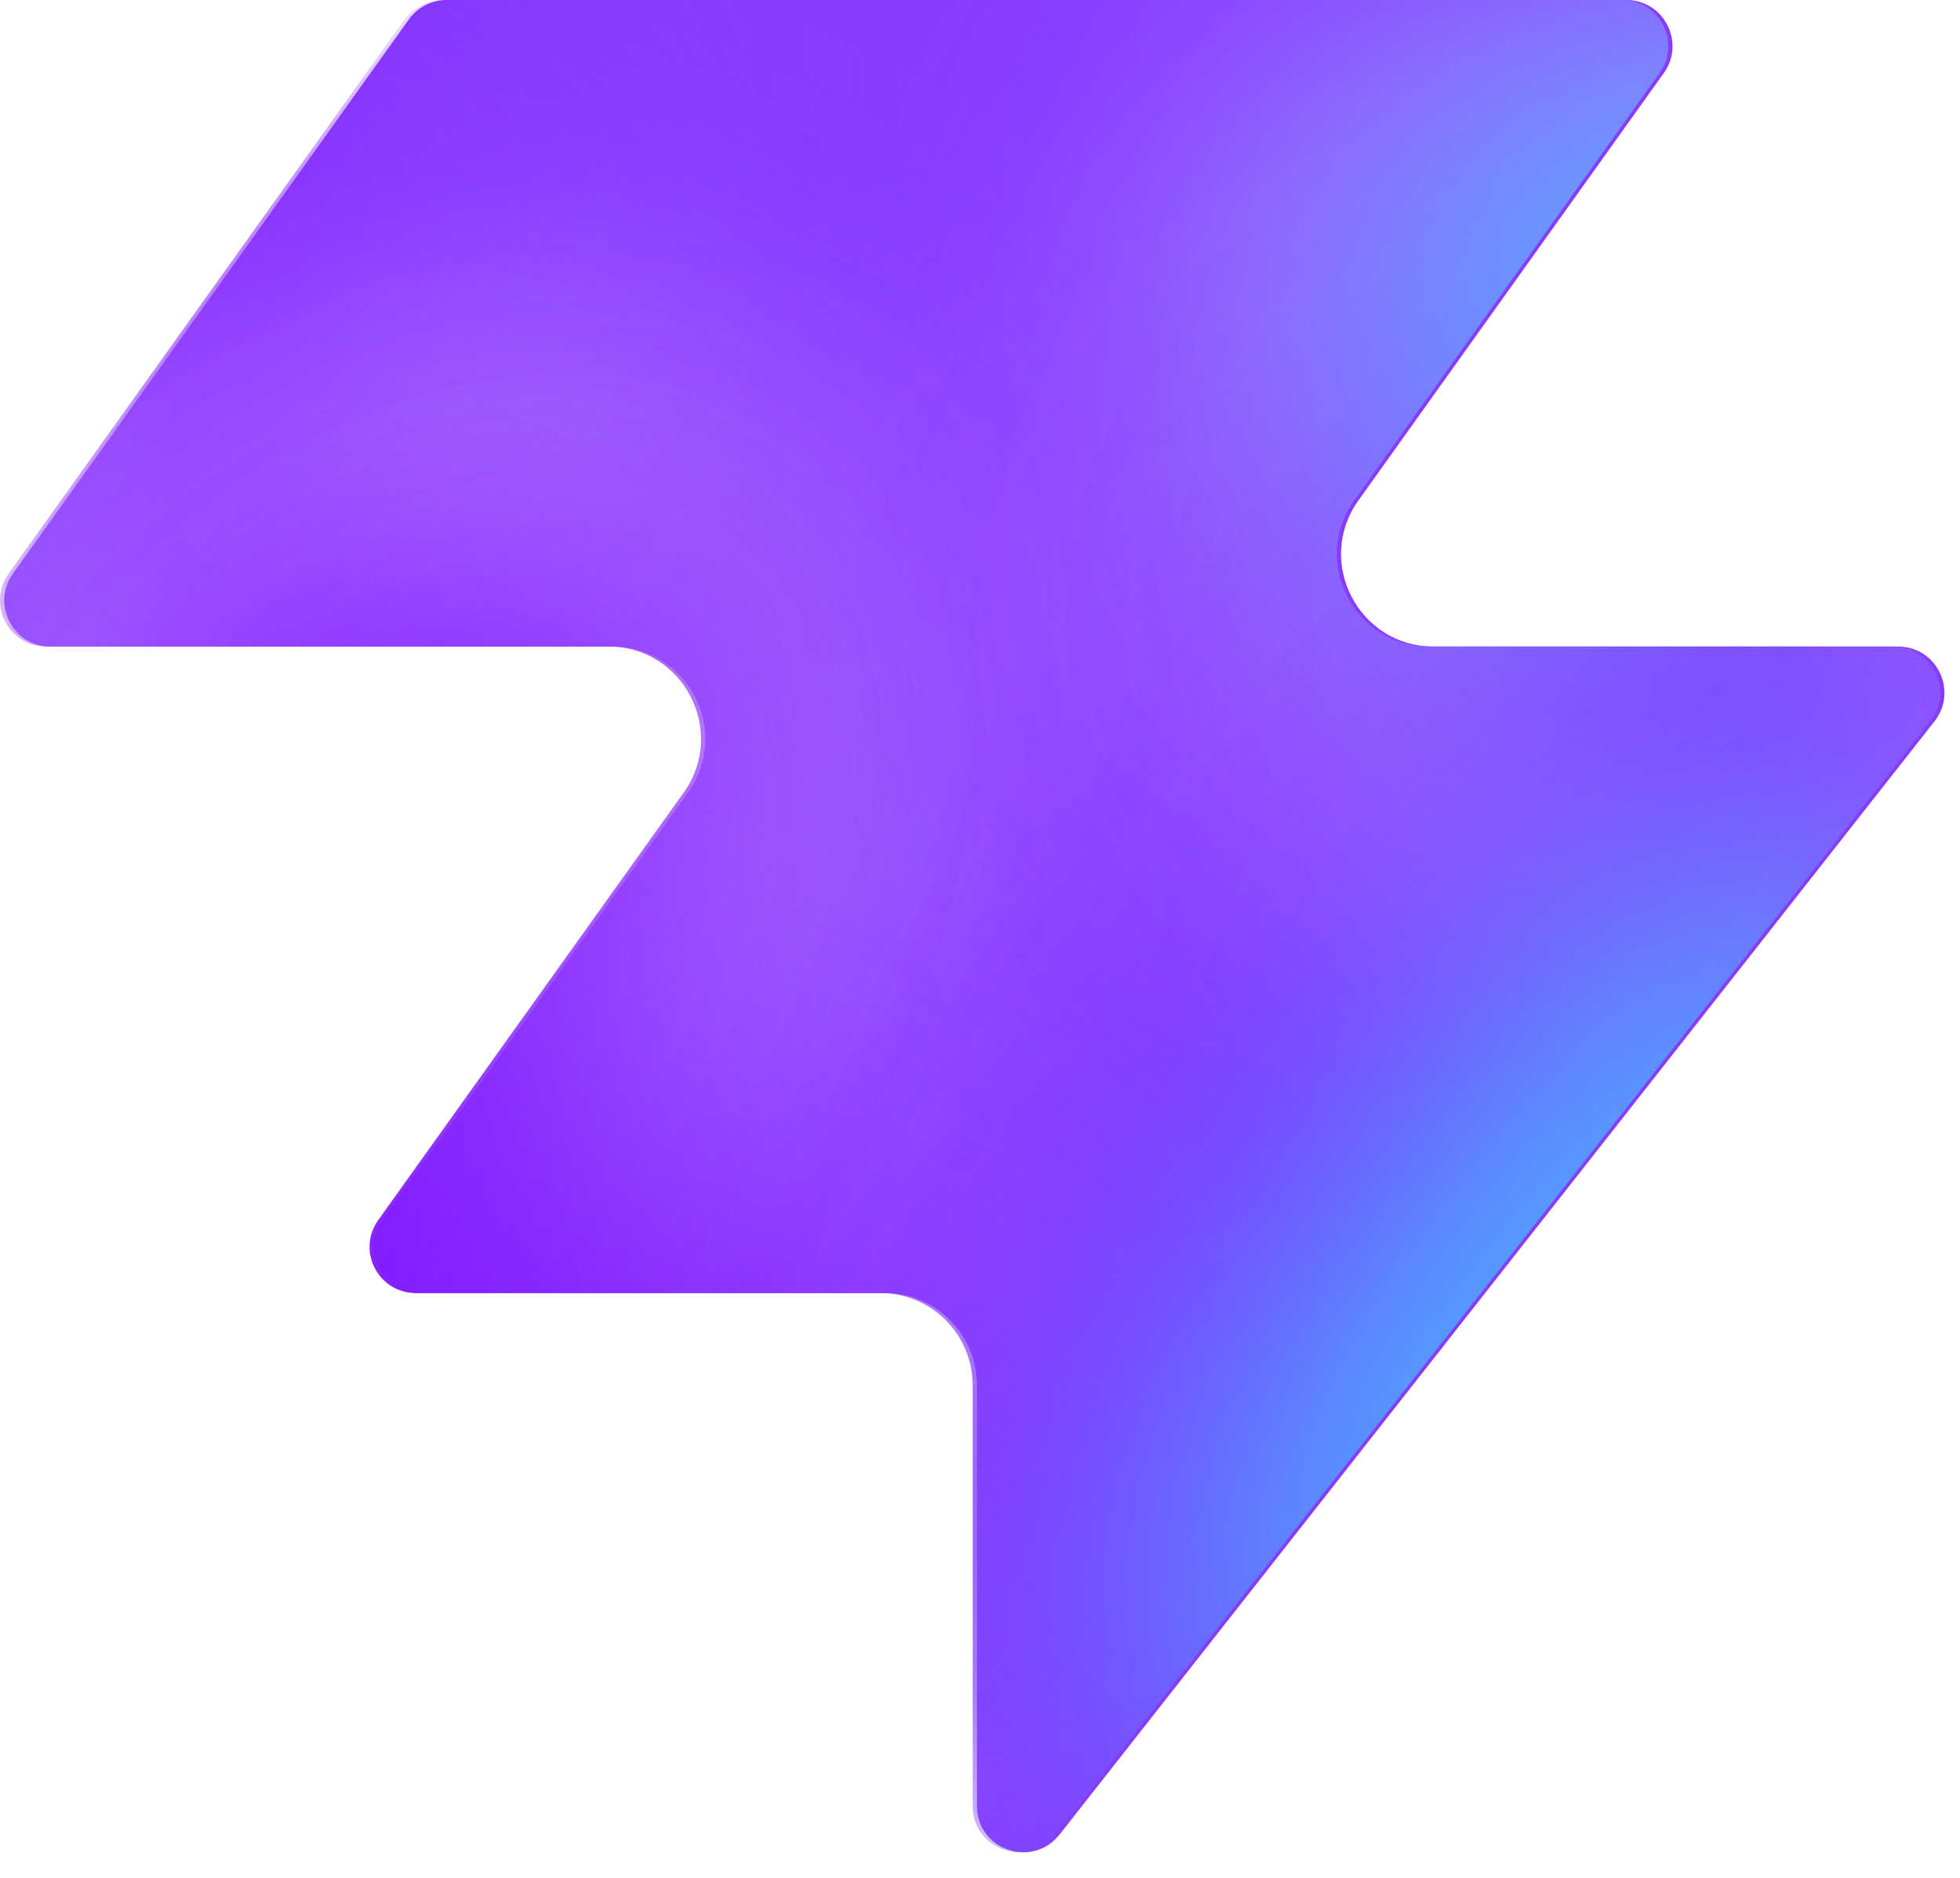
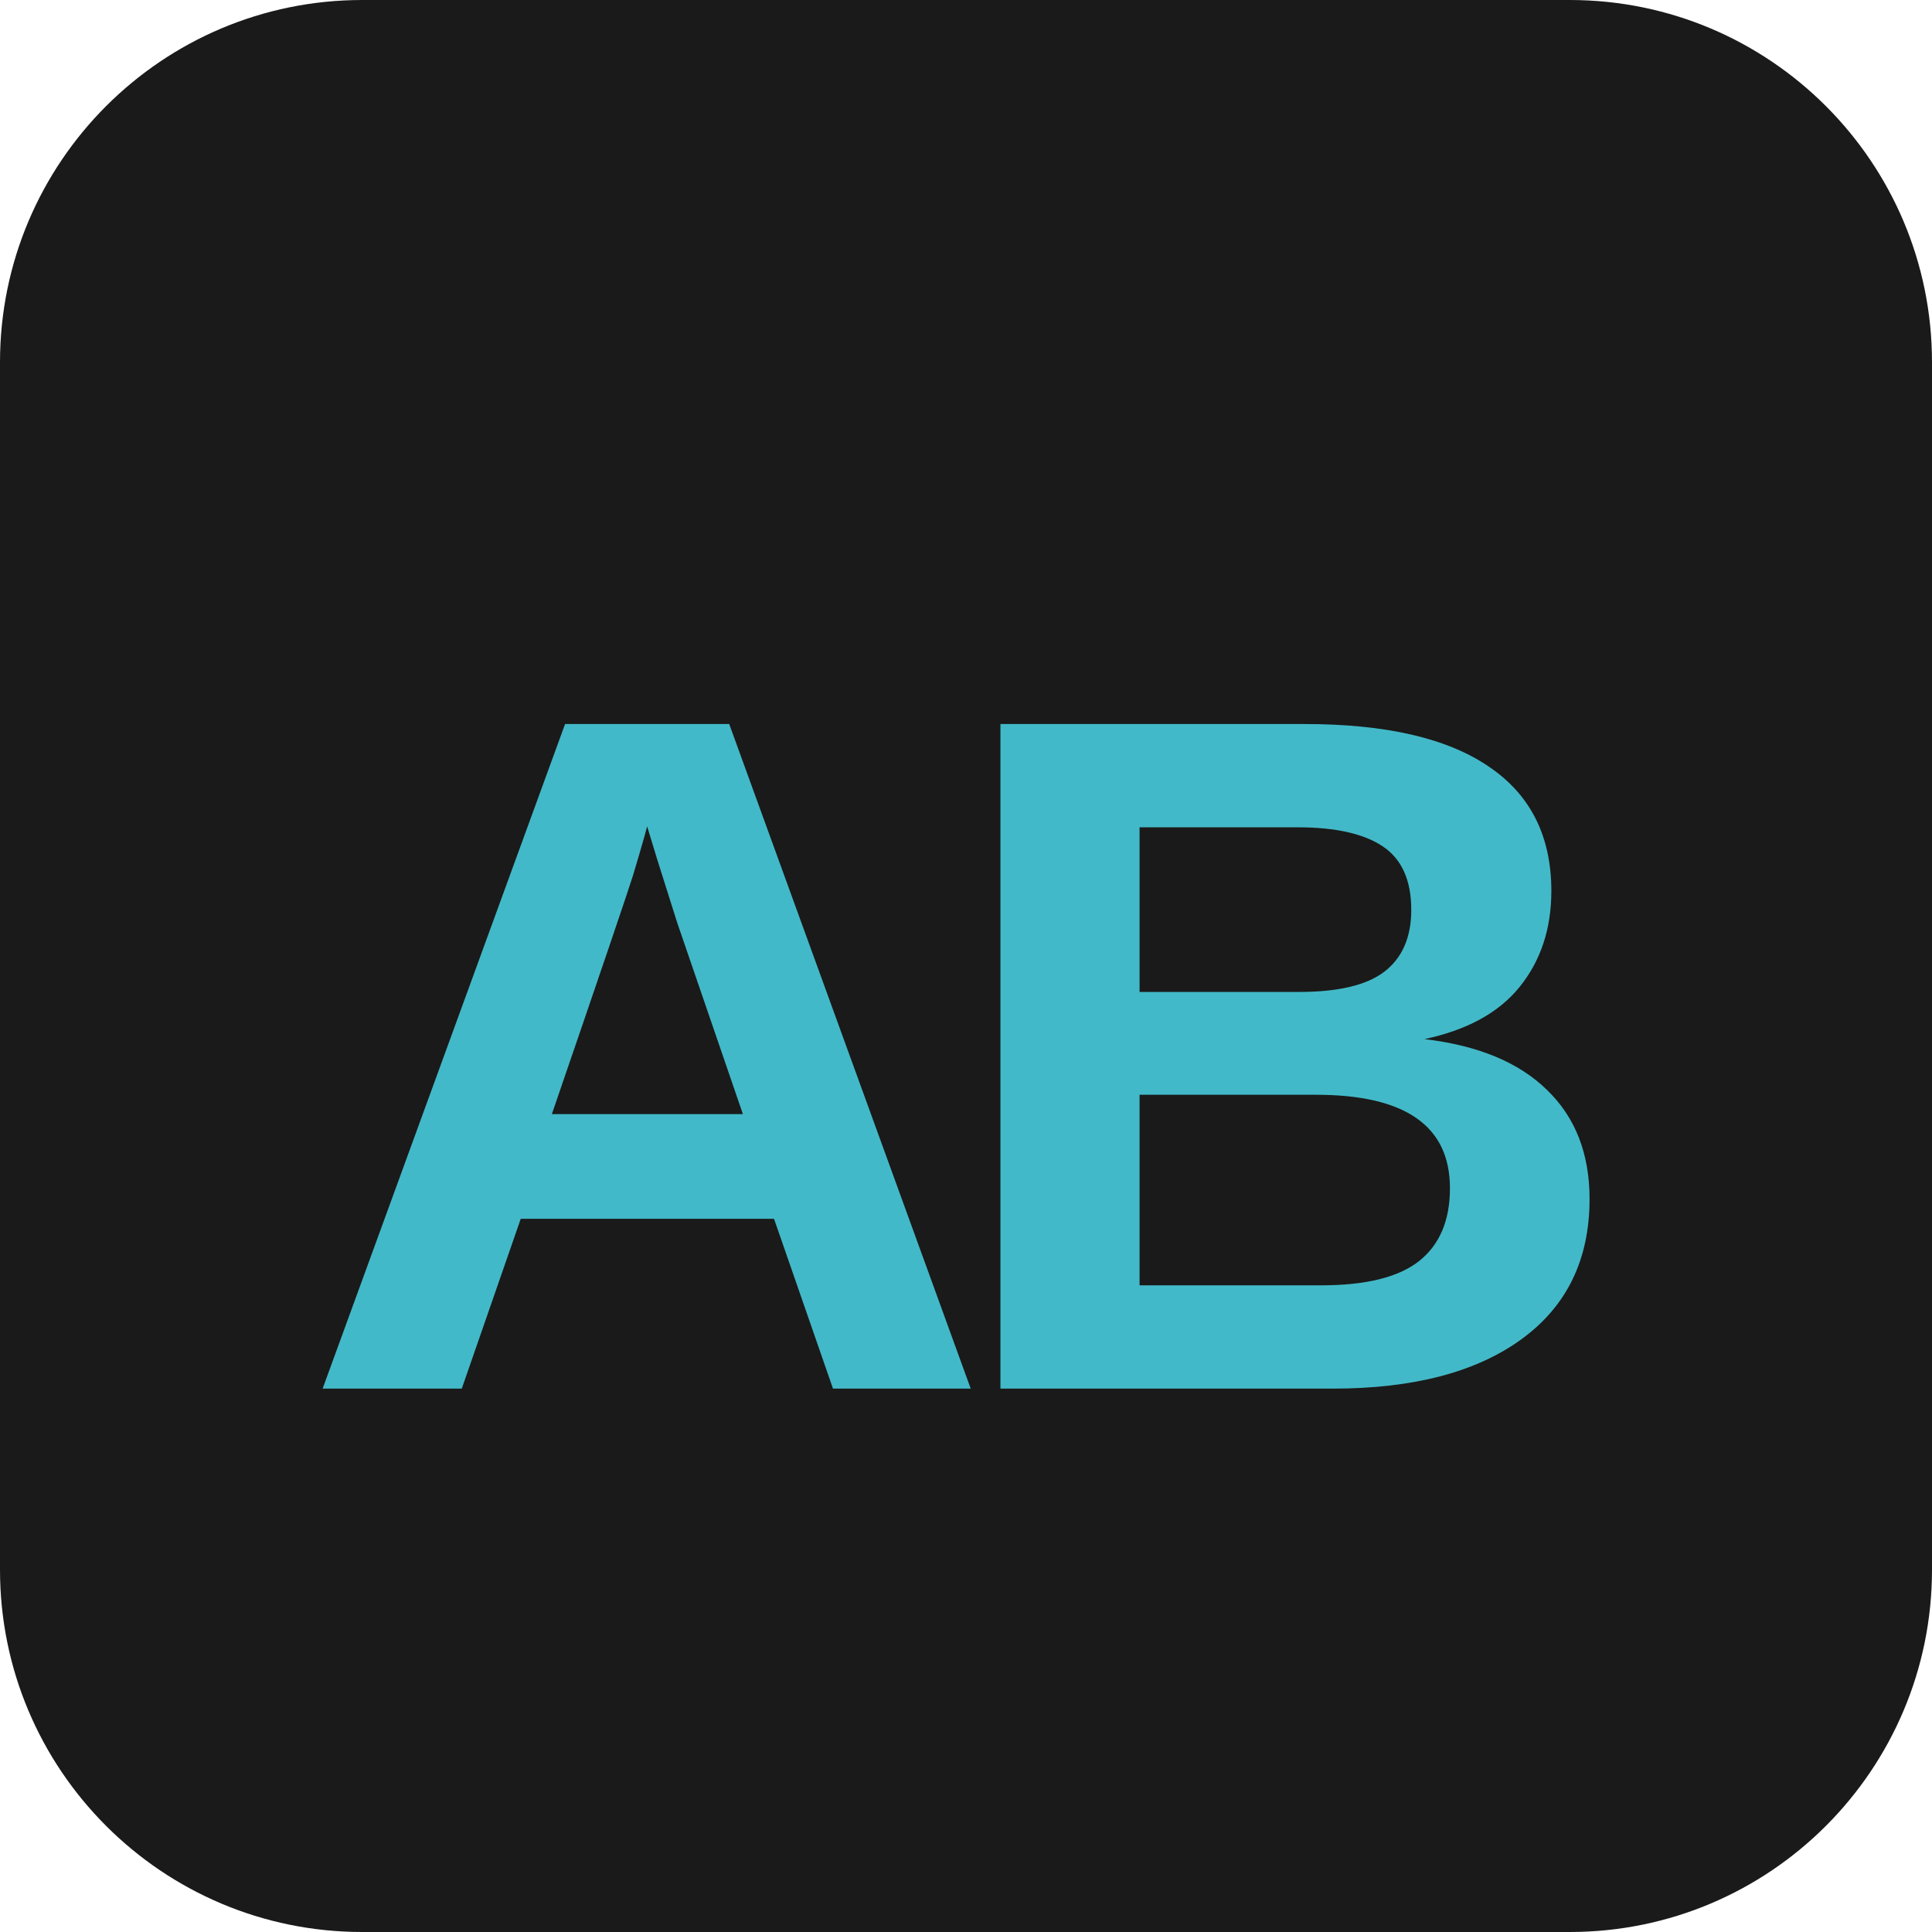
- <svg xmlns="http://www.w3.org/2000/svg" width="48" height="46" fill="none" viewBox="0 0 48 46">
-   <path fill="#863bff" d="M25.946 44.938c-.664.845-2.021.375-2.021-.698V33.937a2.26 2.26 0 0 0-2.262-2.262H10.287c-.92 0-1.456-1.04-.92-1.788l7.48-10.471c1.07-1.497 0-3.578-1.842-3.578H1.237c-.92 0-1.456-1.04-.92-1.788L10.013.474c.214-.297.556-.474.92-.474h28.894c.92 0 1.456 1.04.92 1.788l-7.48 10.471c-1.07 1.498 0 3.579 1.842 3.579h11.377c.943 0 1.473 1.088.89 1.83L25.947 44.94z" style="fill:#863bff;fill:color(display-p3 .525 .23 1);fill-opacity:1" />
-   <mask id="a" width="48" height="46" x="0" y="0" maskUnits="userSpaceOnUse" style="mask-type:alpha">
-     <path fill="#000" d="M25.842 44.938c-.664.844-2.021.375-2.021-.698V33.937a2.26 2.26 0 0 0-2.262-2.262H10.183c-.92 0-1.456-1.04-.92-1.788l7.48-10.471c1.07-1.498 0-3.579-1.842-3.579H1.133c-.92 0-1.456-1.04-.92-1.787L9.91.473c.214-.297.556-.474.92-.474h28.894c.92 0 1.456 1.04.92 1.788l-7.48 10.471c-1.07 1.498 0 3.578 1.842 3.578h11.377c.943 0 1.473 1.088.89 1.832L25.843 44.94z" style="fill:#000;fill-opacity:1" />
-   </mask>
-   <g mask="url(#a)">
-     <g filter="url(#b)">
-       <ellipse cx="5.508" cy="14.704" fill="#ede6ff" rx="5.508" ry="14.704" style="fill:#ede6ff;fill:color(display-p3 .927 .903 1);fill-opacity:1" transform="matrix(.00324 1 1 -.00324 -4.47 31.516)" />
-     </g>
-     <g filter="url(#c)">
-       <ellipse cx="10.399" cy="29.851" fill="#ede6ff" rx="10.399" ry="29.851" style="fill:#ede6ff;fill:color(display-p3 .927 .903 1);fill-opacity:1" transform="matrix(.00324 1 1 -.00324 -39.328 7.883)" />
-     </g>
-     <g filter="url(#d)">
-       <ellipse cx="5.508" cy="30.487" fill="#7e14ff" rx="5.508" ry="30.487" style="fill:#7e14ff;fill:color(display-p3 .492 .077 1);fill-opacity:1" transform="rotate(89.814 -25.913 -14.639)scale(1 -1)" />
-     </g>
-     <g filter="url(#e)">
-       <ellipse cx="5.508" cy="30.599" fill="#7e14ff" rx="5.508" ry="30.599" style="fill:#7e14ff;fill:color(display-p3 .492 .077 1);fill-opacity:1" transform="rotate(89.814 -32.644 -3.334)scale(1 -1)" />
-     </g>
-     <g filter="url(#f)">
-       <ellipse cx="5.508" cy="30.599" fill="#7e14ff" rx="5.508" ry="30.599" style="fill:#7e14ff;fill:color(display-p3 .492 .077 1);fill-opacity:1" transform="matrix(.00324 1 1 -.00324 -34.34 30.47)" />
-     </g>
-     <g filter="url(#g)">
-       <ellipse cx="14.072" cy="22.078" fill="#ede6ff" rx="14.072" ry="22.078" style="fill:#ede6ff;fill:color(display-p3 .927 .903 1);fill-opacity:1" transform="rotate(93.35 24.506 48.493)scale(-1 1)" />
-     </g>
-     <g filter="url(#h)">
-       <ellipse cx="3.47" cy="21.501" fill="#7e14ff" rx="3.47" ry="21.501" style="fill:#7e14ff;fill:color(display-p3 .492 .077 1);fill-opacity:1" transform="rotate(89.009 28.708 47.59)scale(-1 1)" />
-     </g>
-     <g filter="url(#i)">
-       <ellipse cx="3.47" cy="21.501" fill="#7e14ff" rx="3.47" ry="21.501" style="fill:#7e14ff;fill:color(display-p3 .492 .077 1);fill-opacity:1" transform="rotate(89.009 28.708 47.59)scale(-1 1)" />
-     </g>
-     <g filter="url(#j)">
-       <ellipse cx=".387" cy="8.972" fill="#7e14ff" rx="4.407" ry="29.108" style="fill:#7e14ff;fill:color(display-p3 .492 .077 1);fill-opacity:1" transform="rotate(39.51 .387 8.972)" />
-     </g>
-     <g filter="url(#k)">
-       <ellipse cx="47.523" cy="-6.092" fill="#7e14ff" rx="4.407" ry="29.108" style="fill:#7e14ff;fill:color(display-p3 .492 .077 1);fill-opacity:1" transform="rotate(37.892 47.523 -6.092)" />
-     </g>
-     <g filter="url(#l)">
-       <ellipse cx="41.412" cy="6.333" fill="#47bfff" rx="5.971" ry="9.665" style="fill:#47bfff;fill:color(display-p3 .28 .748 1);fill-opacity:1" transform="rotate(37.892 41.412 6.333)" />
-     </g>
-     <g filter="url(#m)">
-       <ellipse cx="-1.879" cy="38.332" fill="#7e14ff" rx="4.407" ry="29.108" style="fill:#7e14ff;fill:color(display-p3 .492 .077 1);fill-opacity:1" transform="rotate(37.892 -1.88 38.332)" />
-     </g>
-     <g filter="url(#n)">
-       <ellipse cx="-1.879" cy="38.332" fill="#7e14ff" rx="4.407" ry="29.108" style="fill:#7e14ff;fill:color(display-p3 .492 .077 1);fill-opacity:1" transform="rotate(37.892 -1.88 38.332)" />
-     </g>
-     <g filter="url(#o)">
-       <ellipse cx="35.651" cy="29.907" fill="#7e14ff" rx="4.407" ry="29.108" style="fill:#7e14ff;fill:color(display-p3 .492 .077 1);fill-opacity:1" transform="rotate(37.892 35.651 29.907)" />
-     </g>
-     <g filter="url(#p)">
-       <ellipse cx="38.418" cy="32.4" fill="#47bfff" rx="5.971" ry="15.297" style="fill:#47bfff;fill:color(display-p3 .28 .748 1);fill-opacity:1" transform="rotate(37.892 38.418 32.4)" />
-     </g>
-   </g>
+ <svg xmlns="http://www.w3.org/2000/svg" viewBox="0 0 64 64">
  <defs>
-     <filter id="b" width="60.045" height="41.654" x="-19.77" y="16.149" color-interpolation-filters="sRGB" filterUnits="userSpaceOnUse">
-       <feFlood flood-opacity="0" result="BackgroundImageFix" />
-       <feBlend in="SourceGraphic" in2="BackgroundImageFix" result="shape" />
-       <feGaussianBlur result="effect1_foregroundBlur_2002_17158" stdDeviation="7.659" />
-     </filter>
-     <filter id="c" width="90.34" height="51.437" x="-54.613" y="-7.533" color-interpolation-filters="sRGB" filterUnits="userSpaceOnUse">
-       <feFlood flood-opacity="0" result="BackgroundImageFix" />
-       <feBlend in="SourceGraphic" in2="BackgroundImageFix" result="shape" />
-       <feGaussianBlur result="effect1_foregroundBlur_2002_17158" stdDeviation="7.659" />
-     </filter>
-     <filter id="d" width="79.355" height="29.4" x="-49.64" y="2.03" color-interpolation-filters="sRGB" filterUnits="userSpaceOnUse">
-       <feFlood flood-opacity="0" result="BackgroundImageFix" />
-       <feBlend in="SourceGraphic" in2="BackgroundImageFix" result="shape" />
-       <feGaussianBlur result="effect1_foregroundBlur_2002_17158" stdDeviation="4.596" />
-     </filter>
-     <filter id="e" width="79.579" height="29.4" x="-45.045" y="20.029" color-interpolation-filters="sRGB" filterUnits="userSpaceOnUse">
-       <feFlood flood-opacity="0" result="BackgroundImageFix" />
-       <feBlend in="SourceGraphic" in2="BackgroundImageFix" result="shape" />
-       <feGaussianBlur result="effect1_foregroundBlur_2002_17158" stdDeviation="4.596" />
-     </filter>
-     <filter id="f" width="79.579" height="29.4" x="-43.513" y="21.178" color-interpolation-filters="sRGB" filterUnits="userSpaceOnUse">
-       <feFlood flood-opacity="0" result="BackgroundImageFix" />
-       <feBlend in="SourceGraphic" in2="BackgroundImageFix" result="shape" />
-       <feGaussianBlur result="effect1_foregroundBlur_2002_17158" stdDeviation="4.596" />
-     </filter>
-     <filter id="g" width="74.749" height="58.852" x="15.756" y="-17.901" color-interpolation-filters="sRGB" filterUnits="userSpaceOnUse">
-       <feFlood flood-opacity="0" result="BackgroundImageFix" />
-       <feBlend in="SourceGraphic" in2="BackgroundImageFix" result="shape" />
-       <feGaussianBlur result="effect1_foregroundBlur_2002_17158" stdDeviation="7.659" />
-     </filter>
-     <filter id="h" width="61.377" height="25.362" x="23.548" y="2.284" color-interpolation-filters="sRGB" filterUnits="userSpaceOnUse">
-       <feFlood flood-opacity="0" result="BackgroundImageFix" />
-       <feBlend in="SourceGraphic" in2="BackgroundImageFix" result="shape" />
-       <feGaussianBlur result="effect1_foregroundBlur_2002_17158" stdDeviation="4.596" />
-     </filter>
-     <filter id="i" width="61.377" height="25.362" x="23.548" y="2.284" color-interpolation-filters="sRGB" filterUnits="userSpaceOnUse">
-       <feFlood flood-opacity="0" result="BackgroundImageFix" />
-       <feBlend in="SourceGraphic" in2="BackgroundImageFix" result="shape" />
-       <feGaussianBlur result="effect1_foregroundBlur_2002_17158" stdDeviation="4.596" />
-     </filter>
-     <filter id="j" width="56.045" height="63.649" x="-27.636" y="-22.853" color-interpolation-filters="sRGB" filterUnits="userSpaceOnUse">
-       <feFlood flood-opacity="0" result="BackgroundImageFix" />
-       <feBlend in="SourceGraphic" in2="BackgroundImageFix" result="shape" />
-       <feGaussianBlur result="effect1_foregroundBlur_2002_17158" stdDeviation="4.596" />
-     </filter>
-     <filter id="k" width="54.814" height="64.646" x="20.116" y="-38.415" color-interpolation-filters="sRGB" filterUnits="userSpaceOnUse">
-       <feFlood flood-opacity="0" result="BackgroundImageFix" />
-       <feBlend in="SourceGraphic" in2="BackgroundImageFix" result="shape" />
-       <feGaussianBlur result="effect1_foregroundBlur_2002_17158" stdDeviation="4.596" />
-     </filter>
-     <filter id="l" width="33.541" height="35.313" x="24.641" y="-11.323" color-interpolation-filters="sRGB" filterUnits="userSpaceOnUse">
-       <feFlood flood-opacity="0" result="BackgroundImageFix" />
-       <feBlend in="SourceGraphic" in2="BackgroundImageFix" result="shape" />
-       <feGaussianBlur result="effect1_foregroundBlur_2002_17158" stdDeviation="4.596" />
-     </filter>
-     <filter id="m" width="54.814" height="64.646" x="-29.286" y="6.009" color-interpolation-filters="sRGB" filterUnits="userSpaceOnUse">
-       <feFlood flood-opacity="0" result="BackgroundImageFix" />
-       <feBlend in="SourceGraphic" in2="BackgroundImageFix" result="shape" />
-       <feGaussianBlur result="effect1_foregroundBlur_2002_17158" stdDeviation="4.596" />
-     </filter>
-     <filter id="n" width="54.814" height="64.646" x="-29.286" y="6.009" color-interpolation-filters="sRGB" filterUnits="userSpaceOnUse">
-       <feFlood flood-opacity="0" result="BackgroundImageFix" />
-       <feBlend in="SourceGraphic" in2="BackgroundImageFix" result="shape" />
-       <feGaussianBlur result="effect1_foregroundBlur_2002_17158" stdDeviation="4.596" />
-     </filter>
-     <filter id="o" width="54.814" height="64.646" x="8.244" y="-2.416" color-interpolation-filters="sRGB" filterUnits="userSpaceOnUse">
-       <feFlood flood-opacity="0" result="BackgroundImageFix" />
-       <feBlend in="SourceGraphic" in2="BackgroundImageFix" result="shape" />
-       <feGaussianBlur result="effect1_foregroundBlur_2002_17158" stdDeviation="4.596" />
-     </filter>
-     <filter id="p" width="39.409" height="43.623" x="18.713" y="10.588" color-interpolation-filters="sRGB" filterUnits="userSpaceOnUse">
-       <feFlood flood-opacity="0" result="BackgroundImageFix" />
-       <feBlend in="SourceGraphic" in2="BackgroundImageFix" result="shape" />
-       <feGaussianBlur result="effect1_foregroundBlur_2002_17158" stdDeviation="4.596" />
-     </filter>
+     <style>
+       text {
+         font-family: 'Arial', 'Helvetica', sans-serif;
+         font-weight: 900;
+         letter-spacing: -2px;
+       }
+     </style>
  </defs>
+   <rect width="64" height="64" fill="#1a1a1a" rx="12" />
+   <text x="32" y="46" font-size="32" text-anchor="middle" fill="#42b9c8">AB</text>
</svg>
